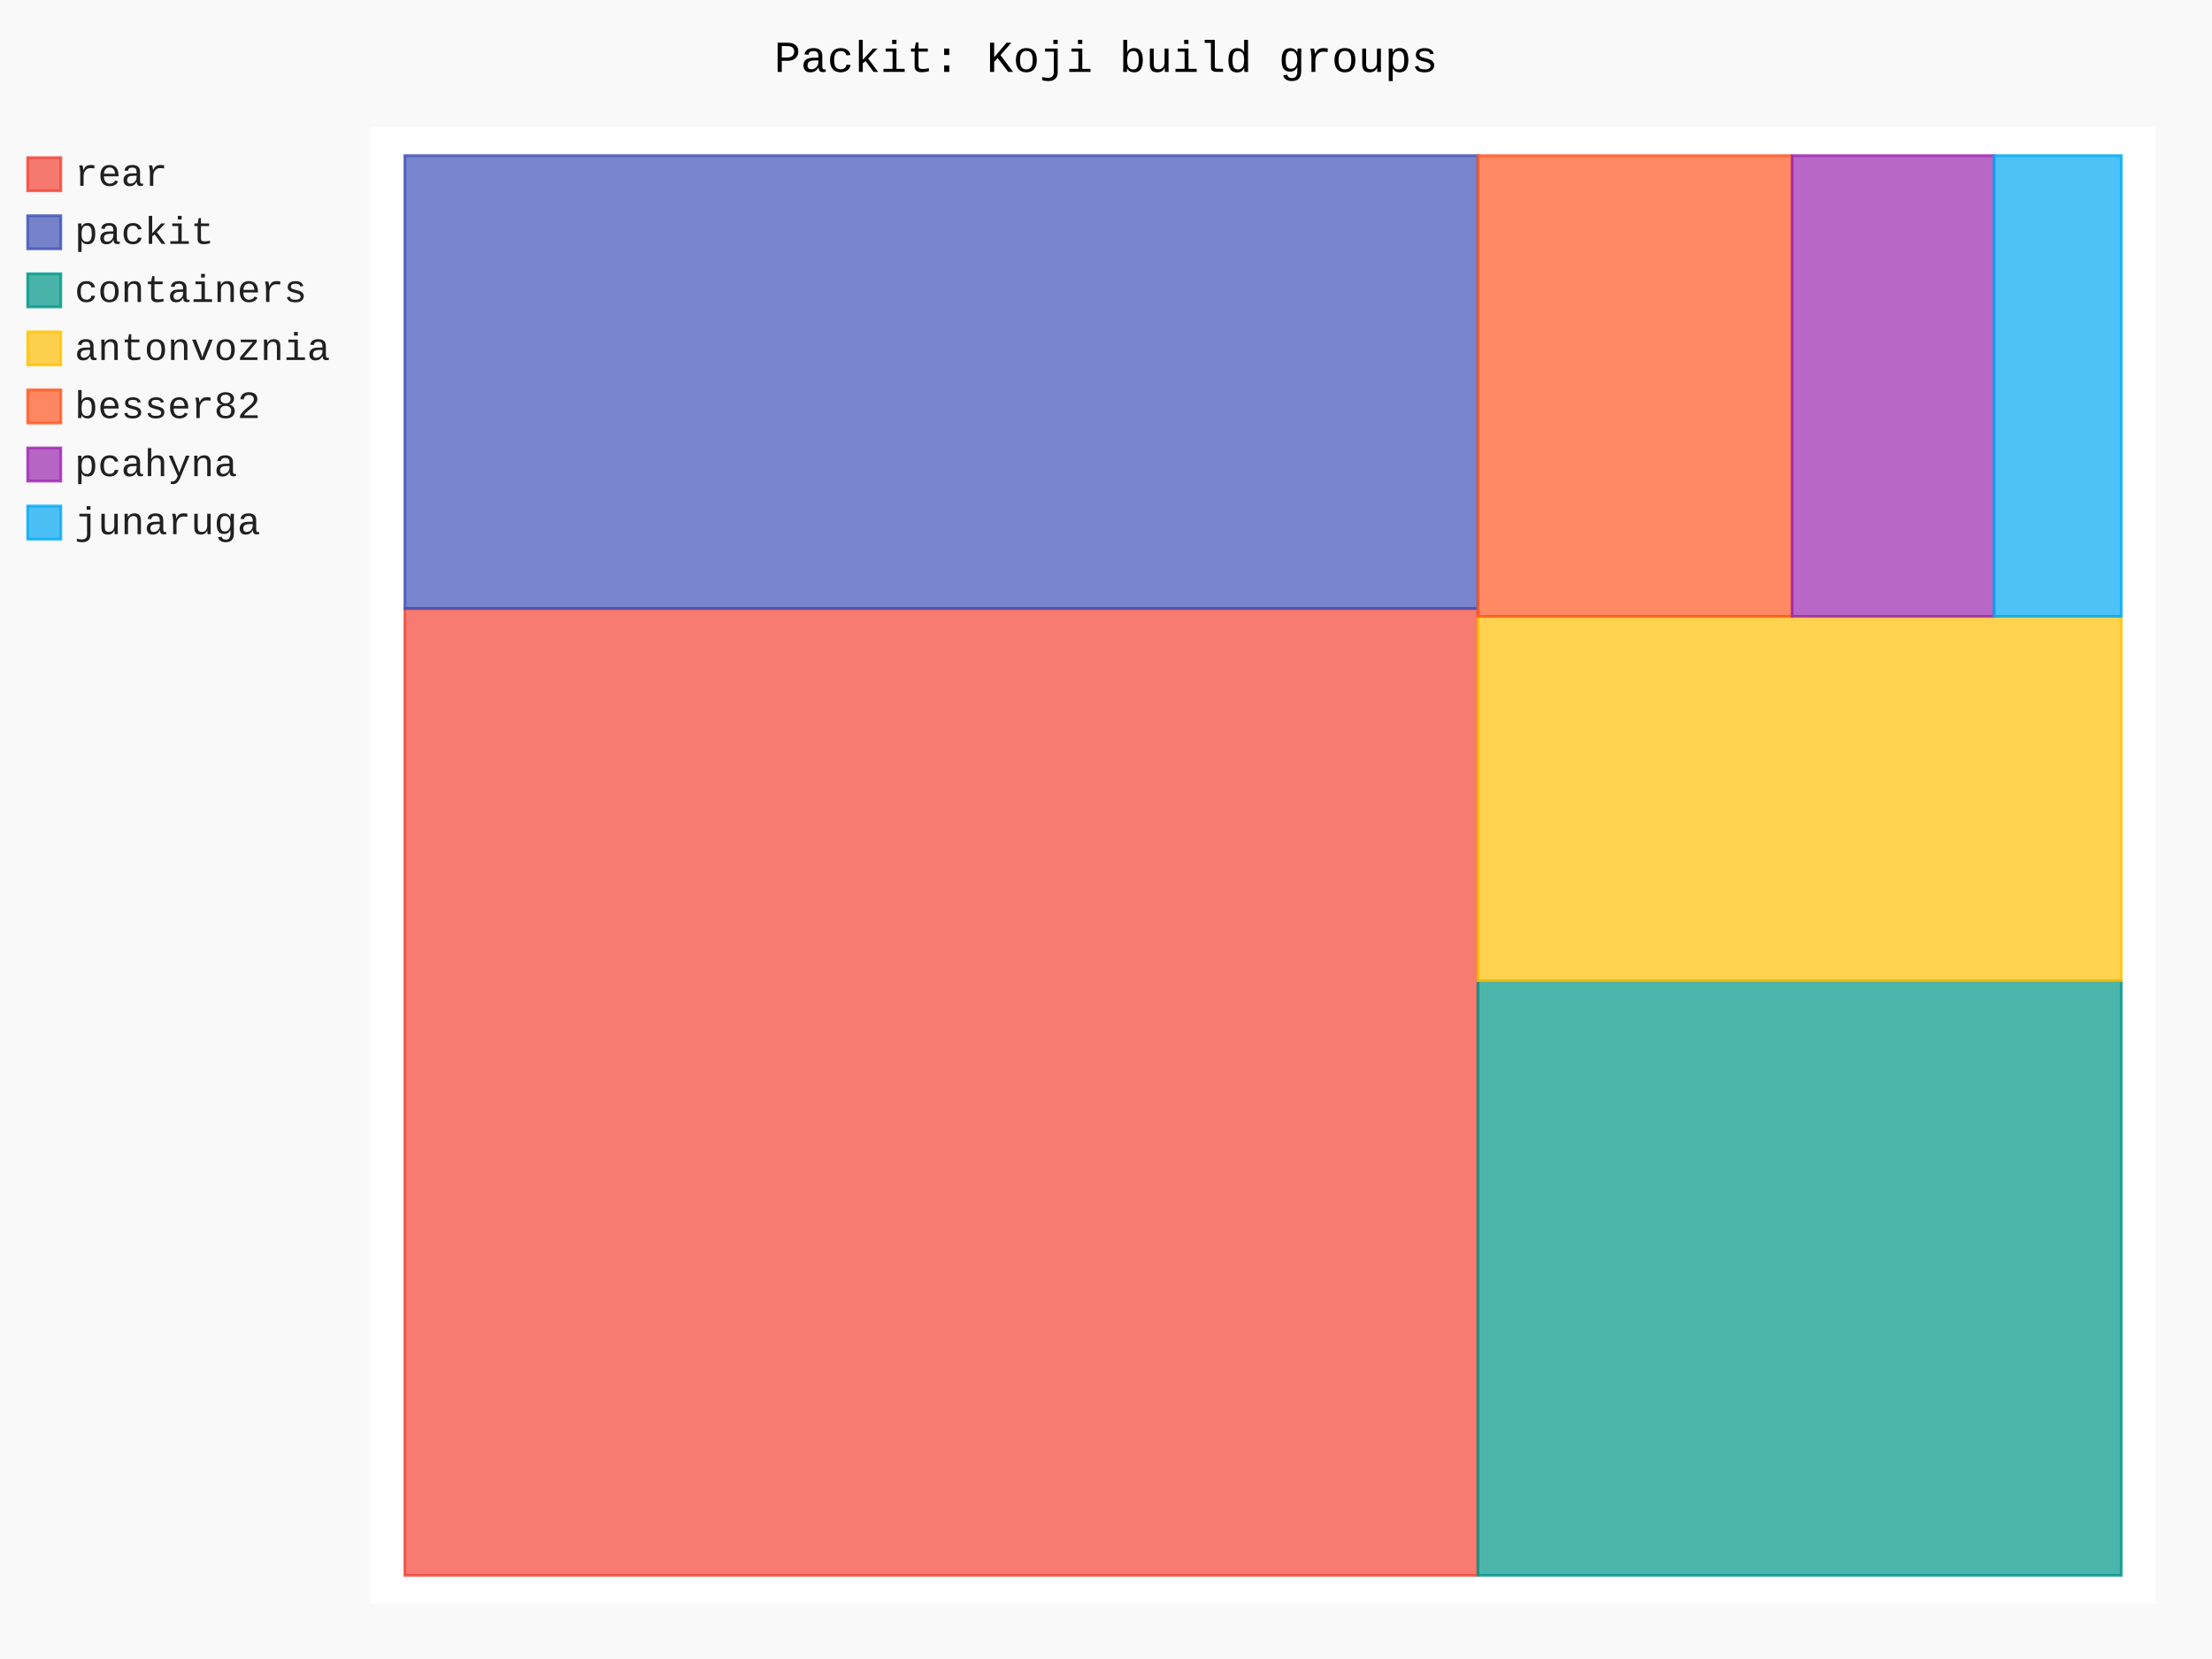
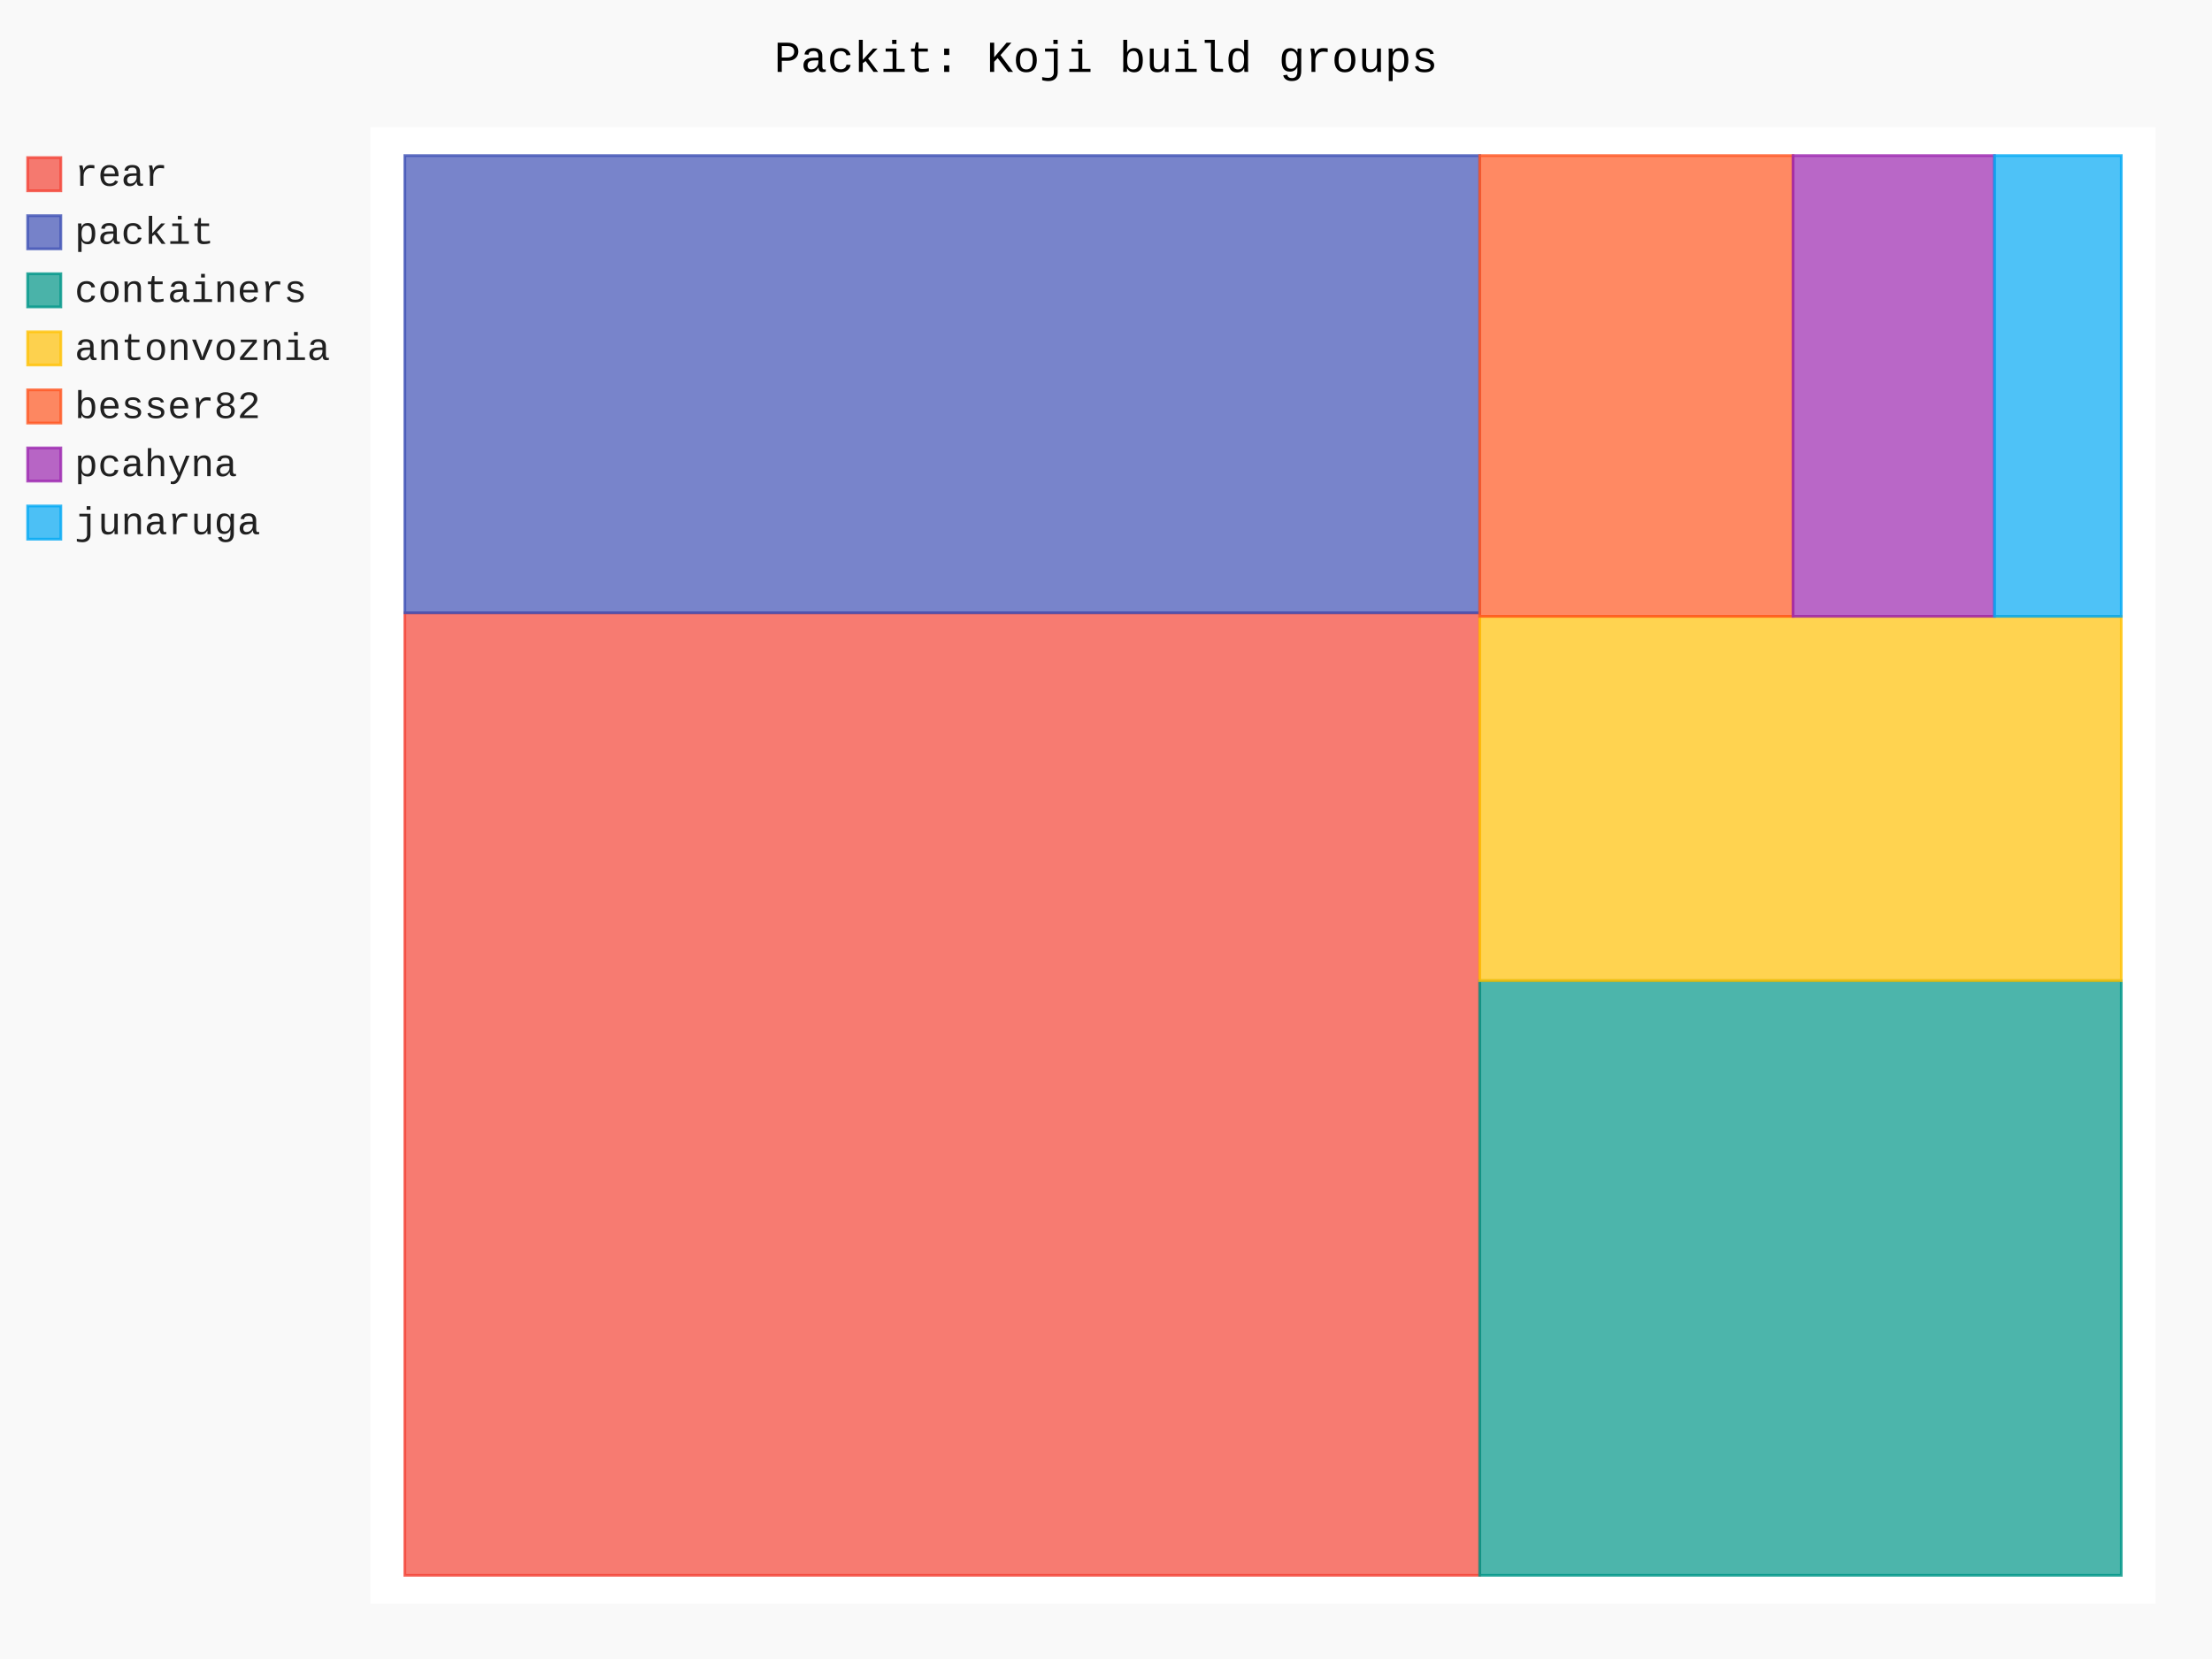
- <svg xmlns="http://www.w3.org/2000/svg" id="chart-891fec4e-699e-47d9-96d7-a32dfc6eed48" class="pygal-chart" viewBox="0 0 800 600">
+ <svg xmlns="http://www.w3.org/2000/svg" id="chart-cba2e1a0-d311-434d-b787-4dfd3d915091" class="pygal-chart" viewBox="0 0 800 600">
  <defs>
-     <style type="text/css">#chart-891fec4e-699e-47d9-96d7-a32dfc6eed48{-webkit-user-select:none;-webkit-font-smoothing:antialiased;font-family:Consolas,"Liberation Mono",Menlo,Courier,monospace}#chart-891fec4e-699e-47d9-96d7-a32dfc6eed48 .title{font-family:Consolas,"Liberation Mono",Menlo,Courier,monospace;font-size:16px}#chart-891fec4e-699e-47d9-96d7-a32dfc6eed48 .legends .legend text{font-family:Consolas,"Liberation Mono",Menlo,Courier,monospace;font-size:14px}#chart-891fec4e-699e-47d9-96d7-a32dfc6eed48 .axis text{font-family:Consolas,"Liberation Mono",Menlo,Courier,monospace;font-size:10px}#chart-891fec4e-699e-47d9-96d7-a32dfc6eed48 .axis text.major{font-family:Consolas,"Liberation Mono",Menlo,Courier,monospace;font-size:10px}#chart-891fec4e-699e-47d9-96d7-a32dfc6eed48 .text-overlay text.value{font-family:Consolas,"Liberation Mono",Menlo,Courier,monospace;font-size:16px}#chart-891fec4e-699e-47d9-96d7-a32dfc6eed48 .text-overlay text.label{font-family:Consolas,"Liberation Mono",Menlo,Courier,monospace;font-size:10px}#chart-891fec4e-699e-47d9-96d7-a32dfc6eed48 .tooltip{font-family:Consolas,"Liberation Mono",Menlo,Courier,monospace;font-size:14px}#chart-891fec4e-699e-47d9-96d7-a32dfc6eed48 text.no_data{font-family:Consolas,"Liberation Mono",Menlo,Courier,monospace;font-size:64px}
- #chart-891fec4e-699e-47d9-96d7-a32dfc6eed48{background-color:rgba(249,249,249,1)}#chart-891fec4e-699e-47d9-96d7-a32dfc6eed48 path,#chart-891fec4e-699e-47d9-96d7-a32dfc6eed48 line,#chart-891fec4e-699e-47d9-96d7-a32dfc6eed48 rect,#chart-891fec4e-699e-47d9-96d7-a32dfc6eed48 circle{-webkit-transition:150ms;-moz-transition:150ms;transition:150ms}#chart-891fec4e-699e-47d9-96d7-a32dfc6eed48 .graph &gt; .background{fill:rgba(249,249,249,1)}#chart-891fec4e-699e-47d9-96d7-a32dfc6eed48 .plot &gt; .background{fill:rgba(255,255,255,1)}#chart-891fec4e-699e-47d9-96d7-a32dfc6eed48 .graph{fill:rgba(0,0,0,.87)}#chart-891fec4e-699e-47d9-96d7-a32dfc6eed48 text.no_data{fill:rgba(0,0,0,1)}#chart-891fec4e-699e-47d9-96d7-a32dfc6eed48 .title{fill:rgba(0,0,0,1)}#chart-891fec4e-699e-47d9-96d7-a32dfc6eed48 .legends .legend text{fill:rgba(0,0,0,.87)}#chart-891fec4e-699e-47d9-96d7-a32dfc6eed48 .legends .legend:hover text{fill:rgba(0,0,0,1)}#chart-891fec4e-699e-47d9-96d7-a32dfc6eed48 .axis .line{stroke:rgba(0,0,0,1)}#chart-891fec4e-699e-47d9-96d7-a32dfc6eed48 .axis .guide.line{stroke:rgba(0,0,0,.54)}#chart-891fec4e-699e-47d9-96d7-a32dfc6eed48 .axis .major.line{stroke:rgba(0,0,0,.87)}#chart-891fec4e-699e-47d9-96d7-a32dfc6eed48 .axis text.major{fill:rgba(0,0,0,1)}#chart-891fec4e-699e-47d9-96d7-a32dfc6eed48 .axis.y .guides:hover .guide.line,#chart-891fec4e-699e-47d9-96d7-a32dfc6eed48 .line-graph .axis.x .guides:hover .guide.line,#chart-891fec4e-699e-47d9-96d7-a32dfc6eed48 .stackedline-graph .axis.x .guides:hover .guide.line,#chart-891fec4e-699e-47d9-96d7-a32dfc6eed48 .xy-graph .axis.x .guides:hover .guide.line{stroke:rgba(0,0,0,1)}#chart-891fec4e-699e-47d9-96d7-a32dfc6eed48 .axis .guides:hover text{fill:rgba(0,0,0,1)}#chart-891fec4e-699e-47d9-96d7-a32dfc6eed48 .reactive{fill-opacity:.7;stroke-opacity:.8;stroke-width:1}#chart-891fec4e-699e-47d9-96d7-a32dfc6eed48 .ci{stroke:rgba(0,0,0,.87)}#chart-891fec4e-699e-47d9-96d7-a32dfc6eed48 .reactive.active,#chart-891fec4e-699e-47d9-96d7-a32dfc6eed48 .active .reactive{fill-opacity:.8;stroke-opacity:.9;stroke-width:4}#chart-891fec4e-699e-47d9-96d7-a32dfc6eed48 .ci .reactive.active{stroke-width:1.5}#chart-891fec4e-699e-47d9-96d7-a32dfc6eed48 .series text{fill:rgba(0,0,0,1)}#chart-891fec4e-699e-47d9-96d7-a32dfc6eed48 .tooltip rect{fill:rgba(255,255,255,1);stroke:rgba(0,0,0,1);-webkit-transition:opacity 150ms;-moz-transition:opacity 150ms;transition:opacity 150ms}#chart-891fec4e-699e-47d9-96d7-a32dfc6eed48 .tooltip .label{fill:rgba(0,0,0,.87)}#chart-891fec4e-699e-47d9-96d7-a32dfc6eed48 .tooltip .label{fill:rgba(0,0,0,.87)}#chart-891fec4e-699e-47d9-96d7-a32dfc6eed48 .tooltip .legend{font-size:.8em;fill:rgba(0,0,0,.54)}#chart-891fec4e-699e-47d9-96d7-a32dfc6eed48 .tooltip .x_label{font-size:.6em;fill:rgba(0,0,0,1)}#chart-891fec4e-699e-47d9-96d7-a32dfc6eed48 .tooltip .xlink{font-size:.5em;text-decoration:underline}#chart-891fec4e-699e-47d9-96d7-a32dfc6eed48 .tooltip .value{font-size:1.5em}#chart-891fec4e-699e-47d9-96d7-a32dfc6eed48 .bound{font-size:.5em}#chart-891fec4e-699e-47d9-96d7-a32dfc6eed48 .max-value{font-size:.75em;fill:rgba(0,0,0,.54)}#chart-891fec4e-699e-47d9-96d7-a32dfc6eed48 .map-element{fill:rgba(255,255,255,1);stroke:rgba(0,0,0,.54) !important}#chart-891fec4e-699e-47d9-96d7-a32dfc6eed48 .map-element .reactive{fill-opacity:inherit;stroke-opacity:inherit}#chart-891fec4e-699e-47d9-96d7-a32dfc6eed48 .color-0,#chart-891fec4e-699e-47d9-96d7-a32dfc6eed48 .color-0 a:visited{stroke:#F44336;fill:#F44336}#chart-891fec4e-699e-47d9-96d7-a32dfc6eed48 .color-1,#chart-891fec4e-699e-47d9-96d7-a32dfc6eed48 .color-1 a:visited{stroke:#3F51B5;fill:#3F51B5}#chart-891fec4e-699e-47d9-96d7-a32dfc6eed48 .color-2,#chart-891fec4e-699e-47d9-96d7-a32dfc6eed48 .color-2 a:visited{stroke:#009688;fill:#009688}#chart-891fec4e-699e-47d9-96d7-a32dfc6eed48 .color-3,#chart-891fec4e-699e-47d9-96d7-a32dfc6eed48 .color-3 a:visited{stroke:#FFC107;fill:#FFC107}#chart-891fec4e-699e-47d9-96d7-a32dfc6eed48 .color-4,#chart-891fec4e-699e-47d9-96d7-a32dfc6eed48 .color-4 a:visited{stroke:#FF5722;fill:#FF5722}#chart-891fec4e-699e-47d9-96d7-a32dfc6eed48 .color-5,#chart-891fec4e-699e-47d9-96d7-a32dfc6eed48 .color-5 a:visited{stroke:#9C27B0;fill:#9C27B0}#chart-891fec4e-699e-47d9-96d7-a32dfc6eed48 .color-6,#chart-891fec4e-699e-47d9-96d7-a32dfc6eed48 .color-6 a:visited{stroke:#03A9F4;fill:#03A9F4}#chart-891fec4e-699e-47d9-96d7-a32dfc6eed48 .text-overlay .color-0 text{fill:black}#chart-891fec4e-699e-47d9-96d7-a32dfc6eed48 .text-overlay .color-1 text{fill:black}#chart-891fec4e-699e-47d9-96d7-a32dfc6eed48 .text-overlay .color-2 text{fill:black}#chart-891fec4e-699e-47d9-96d7-a32dfc6eed48 .text-overlay .color-3 text{fill:black}#chart-891fec4e-699e-47d9-96d7-a32dfc6eed48 .text-overlay .color-4 text{fill:black}#chart-891fec4e-699e-47d9-96d7-a32dfc6eed48 .text-overlay .color-5 text{fill:black}#chart-891fec4e-699e-47d9-96d7-a32dfc6eed48 .text-overlay .color-6 text{fill:black}
- #chart-891fec4e-699e-47d9-96d7-a32dfc6eed48 text.no_data{text-anchor:middle}#chart-891fec4e-699e-47d9-96d7-a32dfc6eed48 .guide.line{fill:none}#chart-891fec4e-699e-47d9-96d7-a32dfc6eed48 .centered{text-anchor:middle}#chart-891fec4e-699e-47d9-96d7-a32dfc6eed48 .title{text-anchor:middle}#chart-891fec4e-699e-47d9-96d7-a32dfc6eed48 .legends .legend text{fill-opacity:1}#chart-891fec4e-699e-47d9-96d7-a32dfc6eed48 .axis.x text{text-anchor:middle}#chart-891fec4e-699e-47d9-96d7-a32dfc6eed48 .axis.x:not(.web) text[transform]{text-anchor:start}#chart-891fec4e-699e-47d9-96d7-a32dfc6eed48 .axis.x:not(.web) text[transform].backwards{text-anchor:end}#chart-891fec4e-699e-47d9-96d7-a32dfc6eed48 .axis.y text{text-anchor:end}#chart-891fec4e-699e-47d9-96d7-a32dfc6eed48 .axis.y text[transform].backwards{text-anchor:start}#chart-891fec4e-699e-47d9-96d7-a32dfc6eed48 .axis.y2 text{text-anchor:start}#chart-891fec4e-699e-47d9-96d7-a32dfc6eed48 .axis.y2 text[transform].backwards{text-anchor:end}#chart-891fec4e-699e-47d9-96d7-a32dfc6eed48 .axis .guide.line{stroke-dasharray:4,4;stroke:black}#chart-891fec4e-699e-47d9-96d7-a32dfc6eed48 .axis .major.guide.line{stroke-dasharray:6,6;stroke:black}#chart-891fec4e-699e-47d9-96d7-a32dfc6eed48 .horizontal .axis.y .guide.line,#chart-891fec4e-699e-47d9-96d7-a32dfc6eed48 .horizontal .axis.y2 .guide.line,#chart-891fec4e-699e-47d9-96d7-a32dfc6eed48 .vertical .axis.x .guide.line{opacity:0}#chart-891fec4e-699e-47d9-96d7-a32dfc6eed48 .horizontal .axis.always_show .guide.line,#chart-891fec4e-699e-47d9-96d7-a32dfc6eed48 .vertical .axis.always_show .guide.line{opacity:1 !important}#chart-891fec4e-699e-47d9-96d7-a32dfc6eed48 .axis.y .guides:hover .guide.line,#chart-891fec4e-699e-47d9-96d7-a32dfc6eed48 .axis.y2 .guides:hover .guide.line,#chart-891fec4e-699e-47d9-96d7-a32dfc6eed48 .axis.x .guides:hover .guide.line{opacity:1}#chart-891fec4e-699e-47d9-96d7-a32dfc6eed48 .axis .guides:hover text{opacity:1}#chart-891fec4e-699e-47d9-96d7-a32dfc6eed48 .nofill{fill:none}#chart-891fec4e-699e-47d9-96d7-a32dfc6eed48 .subtle-fill{fill-opacity:.2}#chart-891fec4e-699e-47d9-96d7-a32dfc6eed48 .dot{stroke-width:1px;fill-opacity:1;stroke-opacity:1}#chart-891fec4e-699e-47d9-96d7-a32dfc6eed48 .dot.active{stroke-width:5px}#chart-891fec4e-699e-47d9-96d7-a32dfc6eed48 .dot.negative{fill:transparent}#chart-891fec4e-699e-47d9-96d7-a32dfc6eed48 text,#chart-891fec4e-699e-47d9-96d7-a32dfc6eed48 tspan{stroke:none !important}#chart-891fec4e-699e-47d9-96d7-a32dfc6eed48 .series text.active{opacity:1}#chart-891fec4e-699e-47d9-96d7-a32dfc6eed48 .tooltip rect{fill-opacity:.95;stroke-width:.5}#chart-891fec4e-699e-47d9-96d7-a32dfc6eed48 .tooltip text{fill-opacity:1}#chart-891fec4e-699e-47d9-96d7-a32dfc6eed48 .showable{visibility:hidden}#chart-891fec4e-699e-47d9-96d7-a32dfc6eed48 .showable.shown{visibility:visible}#chart-891fec4e-699e-47d9-96d7-a32dfc6eed48 .gauge-background{fill:rgba(229,229,229,1);stroke:none}#chart-891fec4e-699e-47d9-96d7-a32dfc6eed48 .bg-lines{stroke:rgba(249,249,249,1);stroke-width:2px}</style>
+     <style type="text/css">#chart-cba2e1a0-d311-434d-b787-4dfd3d915091{-webkit-user-select:none;-webkit-font-smoothing:antialiased;font-family:Consolas,"Liberation Mono",Menlo,Courier,monospace}#chart-cba2e1a0-d311-434d-b787-4dfd3d915091 .title{font-family:Consolas,"Liberation Mono",Menlo,Courier,monospace;font-size:16px}#chart-cba2e1a0-d311-434d-b787-4dfd3d915091 .legends .legend text{font-family:Consolas,"Liberation Mono",Menlo,Courier,monospace;font-size:14px}#chart-cba2e1a0-d311-434d-b787-4dfd3d915091 .axis text{font-family:Consolas,"Liberation Mono",Menlo,Courier,monospace;font-size:10px}#chart-cba2e1a0-d311-434d-b787-4dfd3d915091 .axis text.major{font-family:Consolas,"Liberation Mono",Menlo,Courier,monospace;font-size:10px}#chart-cba2e1a0-d311-434d-b787-4dfd3d915091 .text-overlay text.value{font-family:Consolas,"Liberation Mono",Menlo,Courier,monospace;font-size:16px}#chart-cba2e1a0-d311-434d-b787-4dfd3d915091 .text-overlay text.label{font-family:Consolas,"Liberation Mono",Menlo,Courier,monospace;font-size:10px}#chart-cba2e1a0-d311-434d-b787-4dfd3d915091 .tooltip{font-family:Consolas,"Liberation Mono",Menlo,Courier,monospace;font-size:14px}#chart-cba2e1a0-d311-434d-b787-4dfd3d915091 text.no_data{font-family:Consolas,"Liberation Mono",Menlo,Courier,monospace;font-size:64px}
+ #chart-cba2e1a0-d311-434d-b787-4dfd3d915091{background-color:rgba(249,249,249,1)}#chart-cba2e1a0-d311-434d-b787-4dfd3d915091 path,#chart-cba2e1a0-d311-434d-b787-4dfd3d915091 line,#chart-cba2e1a0-d311-434d-b787-4dfd3d915091 rect,#chart-cba2e1a0-d311-434d-b787-4dfd3d915091 circle{-webkit-transition:150ms;-moz-transition:150ms;transition:150ms}#chart-cba2e1a0-d311-434d-b787-4dfd3d915091 .graph &gt; .background{fill:rgba(249,249,249,1)}#chart-cba2e1a0-d311-434d-b787-4dfd3d915091 .plot &gt; .background{fill:rgba(255,255,255,1)}#chart-cba2e1a0-d311-434d-b787-4dfd3d915091 .graph{fill:rgba(0,0,0,.87)}#chart-cba2e1a0-d311-434d-b787-4dfd3d915091 text.no_data{fill:rgba(0,0,0,1)}#chart-cba2e1a0-d311-434d-b787-4dfd3d915091 .title{fill:rgba(0,0,0,1)}#chart-cba2e1a0-d311-434d-b787-4dfd3d915091 .legends .legend text{fill:rgba(0,0,0,.87)}#chart-cba2e1a0-d311-434d-b787-4dfd3d915091 .legends .legend:hover text{fill:rgba(0,0,0,1)}#chart-cba2e1a0-d311-434d-b787-4dfd3d915091 .axis .line{stroke:rgba(0,0,0,1)}#chart-cba2e1a0-d311-434d-b787-4dfd3d915091 .axis .guide.line{stroke:rgba(0,0,0,.54)}#chart-cba2e1a0-d311-434d-b787-4dfd3d915091 .axis .major.line{stroke:rgba(0,0,0,.87)}#chart-cba2e1a0-d311-434d-b787-4dfd3d915091 .axis text.major{fill:rgba(0,0,0,1)}#chart-cba2e1a0-d311-434d-b787-4dfd3d915091 .axis.y .guides:hover .guide.line,#chart-cba2e1a0-d311-434d-b787-4dfd3d915091 .line-graph .axis.x .guides:hover .guide.line,#chart-cba2e1a0-d311-434d-b787-4dfd3d915091 .stackedline-graph .axis.x .guides:hover .guide.line,#chart-cba2e1a0-d311-434d-b787-4dfd3d915091 .xy-graph .axis.x .guides:hover .guide.line{stroke:rgba(0,0,0,1)}#chart-cba2e1a0-d311-434d-b787-4dfd3d915091 .axis .guides:hover text{fill:rgba(0,0,0,1)}#chart-cba2e1a0-d311-434d-b787-4dfd3d915091 .reactive{fill-opacity:.7;stroke-opacity:.8;stroke-width:1}#chart-cba2e1a0-d311-434d-b787-4dfd3d915091 .ci{stroke:rgba(0,0,0,.87)}#chart-cba2e1a0-d311-434d-b787-4dfd3d915091 .reactive.active,#chart-cba2e1a0-d311-434d-b787-4dfd3d915091 .active .reactive{fill-opacity:.8;stroke-opacity:.9;stroke-width:4}#chart-cba2e1a0-d311-434d-b787-4dfd3d915091 .ci .reactive.active{stroke-width:1.5}#chart-cba2e1a0-d311-434d-b787-4dfd3d915091 .series text{fill:rgba(0,0,0,1)}#chart-cba2e1a0-d311-434d-b787-4dfd3d915091 .tooltip rect{fill:rgba(255,255,255,1);stroke:rgba(0,0,0,1);-webkit-transition:opacity 150ms;-moz-transition:opacity 150ms;transition:opacity 150ms}#chart-cba2e1a0-d311-434d-b787-4dfd3d915091 .tooltip .label{fill:rgba(0,0,0,.87)}#chart-cba2e1a0-d311-434d-b787-4dfd3d915091 .tooltip .label{fill:rgba(0,0,0,.87)}#chart-cba2e1a0-d311-434d-b787-4dfd3d915091 .tooltip .legend{font-size:.8em;fill:rgba(0,0,0,.54)}#chart-cba2e1a0-d311-434d-b787-4dfd3d915091 .tooltip .x_label{font-size:.6em;fill:rgba(0,0,0,1)}#chart-cba2e1a0-d311-434d-b787-4dfd3d915091 .tooltip .xlink{font-size:.5em;text-decoration:underline}#chart-cba2e1a0-d311-434d-b787-4dfd3d915091 .tooltip .value{font-size:1.5em}#chart-cba2e1a0-d311-434d-b787-4dfd3d915091 .bound{font-size:.5em}#chart-cba2e1a0-d311-434d-b787-4dfd3d915091 .max-value{font-size:.75em;fill:rgba(0,0,0,.54)}#chart-cba2e1a0-d311-434d-b787-4dfd3d915091 .map-element{fill:rgba(255,255,255,1);stroke:rgba(0,0,0,.54) !important}#chart-cba2e1a0-d311-434d-b787-4dfd3d915091 .map-element .reactive{fill-opacity:inherit;stroke-opacity:inherit}#chart-cba2e1a0-d311-434d-b787-4dfd3d915091 .color-0,#chart-cba2e1a0-d311-434d-b787-4dfd3d915091 .color-0 a:visited{stroke:#F44336;fill:#F44336}#chart-cba2e1a0-d311-434d-b787-4dfd3d915091 .color-1,#chart-cba2e1a0-d311-434d-b787-4dfd3d915091 .color-1 a:visited{stroke:#3F51B5;fill:#3F51B5}#chart-cba2e1a0-d311-434d-b787-4dfd3d915091 .color-2,#chart-cba2e1a0-d311-434d-b787-4dfd3d915091 .color-2 a:visited{stroke:#009688;fill:#009688}#chart-cba2e1a0-d311-434d-b787-4dfd3d915091 .color-3,#chart-cba2e1a0-d311-434d-b787-4dfd3d915091 .color-3 a:visited{stroke:#FFC107;fill:#FFC107}#chart-cba2e1a0-d311-434d-b787-4dfd3d915091 .color-4,#chart-cba2e1a0-d311-434d-b787-4dfd3d915091 .color-4 a:visited{stroke:#FF5722;fill:#FF5722}#chart-cba2e1a0-d311-434d-b787-4dfd3d915091 .color-5,#chart-cba2e1a0-d311-434d-b787-4dfd3d915091 .color-5 a:visited{stroke:#9C27B0;fill:#9C27B0}#chart-cba2e1a0-d311-434d-b787-4dfd3d915091 .color-6,#chart-cba2e1a0-d311-434d-b787-4dfd3d915091 .color-6 a:visited{stroke:#03A9F4;fill:#03A9F4}#chart-cba2e1a0-d311-434d-b787-4dfd3d915091 .text-overlay .color-0 text{fill:black}#chart-cba2e1a0-d311-434d-b787-4dfd3d915091 .text-overlay .color-1 text{fill:black}#chart-cba2e1a0-d311-434d-b787-4dfd3d915091 .text-overlay .color-2 text{fill:black}#chart-cba2e1a0-d311-434d-b787-4dfd3d915091 .text-overlay .color-3 text{fill:black}#chart-cba2e1a0-d311-434d-b787-4dfd3d915091 .text-overlay .color-4 text{fill:black}#chart-cba2e1a0-d311-434d-b787-4dfd3d915091 .text-overlay .color-5 text{fill:black}#chart-cba2e1a0-d311-434d-b787-4dfd3d915091 .text-overlay .color-6 text{fill:black}
+ #chart-cba2e1a0-d311-434d-b787-4dfd3d915091 text.no_data{text-anchor:middle}#chart-cba2e1a0-d311-434d-b787-4dfd3d915091 .guide.line{fill:none}#chart-cba2e1a0-d311-434d-b787-4dfd3d915091 .centered{text-anchor:middle}#chart-cba2e1a0-d311-434d-b787-4dfd3d915091 .title{text-anchor:middle}#chart-cba2e1a0-d311-434d-b787-4dfd3d915091 .legends .legend text{fill-opacity:1}#chart-cba2e1a0-d311-434d-b787-4dfd3d915091 .axis.x text{text-anchor:middle}#chart-cba2e1a0-d311-434d-b787-4dfd3d915091 .axis.x:not(.web) text[transform]{text-anchor:start}#chart-cba2e1a0-d311-434d-b787-4dfd3d915091 .axis.x:not(.web) text[transform].backwards{text-anchor:end}#chart-cba2e1a0-d311-434d-b787-4dfd3d915091 .axis.y text{text-anchor:end}#chart-cba2e1a0-d311-434d-b787-4dfd3d915091 .axis.y text[transform].backwards{text-anchor:start}#chart-cba2e1a0-d311-434d-b787-4dfd3d915091 .axis.y2 text{text-anchor:start}#chart-cba2e1a0-d311-434d-b787-4dfd3d915091 .axis.y2 text[transform].backwards{text-anchor:end}#chart-cba2e1a0-d311-434d-b787-4dfd3d915091 .axis .guide.line{stroke-dasharray:4,4;stroke:black}#chart-cba2e1a0-d311-434d-b787-4dfd3d915091 .axis .major.guide.line{stroke-dasharray:6,6;stroke:black}#chart-cba2e1a0-d311-434d-b787-4dfd3d915091 .horizontal .axis.y .guide.line,#chart-cba2e1a0-d311-434d-b787-4dfd3d915091 .horizontal .axis.y2 .guide.line,#chart-cba2e1a0-d311-434d-b787-4dfd3d915091 .vertical .axis.x .guide.line{opacity:0}#chart-cba2e1a0-d311-434d-b787-4dfd3d915091 .horizontal .axis.always_show .guide.line,#chart-cba2e1a0-d311-434d-b787-4dfd3d915091 .vertical .axis.always_show .guide.line{opacity:1 !important}#chart-cba2e1a0-d311-434d-b787-4dfd3d915091 .axis.y .guides:hover .guide.line,#chart-cba2e1a0-d311-434d-b787-4dfd3d915091 .axis.y2 .guides:hover .guide.line,#chart-cba2e1a0-d311-434d-b787-4dfd3d915091 .axis.x .guides:hover .guide.line{opacity:1}#chart-cba2e1a0-d311-434d-b787-4dfd3d915091 .axis .guides:hover text{opacity:1}#chart-cba2e1a0-d311-434d-b787-4dfd3d915091 .nofill{fill:none}#chart-cba2e1a0-d311-434d-b787-4dfd3d915091 .subtle-fill{fill-opacity:.2}#chart-cba2e1a0-d311-434d-b787-4dfd3d915091 .dot{stroke-width:1px;fill-opacity:1;stroke-opacity:1}#chart-cba2e1a0-d311-434d-b787-4dfd3d915091 .dot.active{stroke-width:5px}#chart-cba2e1a0-d311-434d-b787-4dfd3d915091 .dot.negative{fill:transparent}#chart-cba2e1a0-d311-434d-b787-4dfd3d915091 text,#chart-cba2e1a0-d311-434d-b787-4dfd3d915091 tspan{stroke:none !important}#chart-cba2e1a0-d311-434d-b787-4dfd3d915091 .series text.active{opacity:1}#chart-cba2e1a0-d311-434d-b787-4dfd3d915091 .tooltip rect{fill-opacity:.95;stroke-width:.5}#chart-cba2e1a0-d311-434d-b787-4dfd3d915091 .tooltip text{fill-opacity:1}#chart-cba2e1a0-d311-434d-b787-4dfd3d915091 .showable{visibility:hidden}#chart-cba2e1a0-d311-434d-b787-4dfd3d915091 .showable.shown{visibility:visible}#chart-cba2e1a0-d311-434d-b787-4dfd3d915091 .gauge-background{fill:rgba(229,229,229,1);stroke:none}#chart-cba2e1a0-d311-434d-b787-4dfd3d915091 .bg-lines{stroke:rgba(249,249,249,1);stroke-width:2px}</style>
  </defs>
  <g class="graph treemap-graph vertical">
    <rect x="0" y="0" width="800" height="600" class="background" />
    <g transform="translate(134, 46)" class="plot">
      <rect x="0" y="0" width="645.6" height="534" class="background" />
      <g class="series serie-0 color-0">
        <g class="rects">
          <g class="rect">
-             <rect x="12.415" y="174.066" width="388.091" height="349.665" class="rect reactive tooltip-trigger" />
+             <rect x="12.415" y="175.641" width="388.747" height="348.09" class="rect reactive tooltip-trigger" />
          </g>
        </g>
      </g>
      <g class="series serie-1 color-1">
        <g class="rects">
          <g class="rect">
-             <rect x="12.415" y="10.269" width="388.091" height="163.797" class="rect reactive tooltip-trigger" />
+             <rect x="12.415" y="10.269" width="388.747" height="165.372" class="rect reactive tooltip-trigger" />
          </g>
        </g>
      </g>
      <g class="series serie-2 color-2">
        <g class="rects">
          <g class="rect">
-             <rect x="400.506" y="308.658" width="232.679" height="215.073" class="rect reactive tooltip-trigger" />
+             <rect x="401.162" y="308.658" width="232.022" height="215.073" class="rect reactive tooltip-trigger" />
          </g>
        </g>
      </g>
      <g class="series serie-3 color-3">
        <g class="rects">
          <g class="rect">
-             <rect x="400.506" y="176.902" width="232.679" height="131.756" class="rect reactive tooltip-trigger" />
+             <rect x="401.162" y="176.902" width="232.022" height="131.756" class="rect reactive tooltip-trigger" />
          </g>
        </g>
      </g>
      <g class="series serie-4 color-4">
        <g class="rects">
          <g class="rect">
-             <rect x="400.506" y="10.269" width="113.634" height="166.633" class="rect reactive tooltip-trigger" />
+             <rect x="401.162" y="10.269" width="113.313" height="166.633" class="rect reactive tooltip-trigger" />
          </g>
        </g>
      </g>
      <g class="series serie-5 color-5">
        <g class="rects">
          <g class="rect">
-             <rect x="514.14" y="10.269" width="73.05" height="166.633" class="rect reactive tooltip-trigger" />
+             <rect x="514.476" y="10.269" width="72.844" height="166.633" class="rect reactive tooltip-trigger" />
          </g>
        </g>
      </g>
      <g class="series serie-6 color-6">
        <g class="rects">
          <g class="rect">
-             <rect x="587.19" y="10.269" width="45.995" height="166.633" class="rect reactive tooltip-trigger" />
+             <rect x="587.32" y="10.269" width="45.865" height="166.633" class="rect reactive tooltip-trigger" />
          </g>
        </g>
      </g>
    </g>
    <g class="titles">
      <text x="400.0" y="26" class="title plot_title">Packit: Koji build groups</text>
    </g>
    <g transform="translate(134, 46)" class="plot overlay">
      <g class="series serie-0 color-0" />
      <g class="series serie-1 color-1" />
      <g class="series serie-2 color-2" />
      <g class="series serie-3 color-3" />
      <g class="series serie-4 color-4" />
      <g class="series serie-5 color-5" />
      <g class="series serie-6 color-6" />
    </g>
    <g transform="translate(134, 46)" class="plot text-overlay">
      <g class="series serie-0 color-0" />
      <g class="series serie-1 color-1" />
      <g class="series serie-2 color-2" />
      <g class="series serie-3 color-3" />
      <g class="series serie-4 color-4" />
      <g class="series serie-5 color-5" />
      <g class="series serie-6 color-6" />
    </g>
    <g transform="translate(134, 46)" class="plot tooltip-overlay">
      <g transform="translate(0 0)" style="opacity: 0" class="tooltip">
        <rect rx="0" ry="0" width="0" height="0" class="tooltip-box" />
        <g class="text" />
      </g>
    </g>
    <g transform="translate(10, 56)" class="legends">
      <g id="activate-serie-0" class="legend reactive activate-serie">
        <rect x="0.0" y="1.0" width="12" height="12" class="color-0 reactive" />
        <text x="17.0" y="11.2">rear</text>
      </g>
      <g id="activate-serie-1" class="legend reactive activate-serie">
        <rect x="0.0" y="22.0" width="12" height="12" class="color-1 reactive" />
        <text x="17.0" y="32.2">packit</text>
      </g>
      <g id="activate-serie-2" class="legend reactive activate-serie">
        <rect x="0.0" y="43.0" width="12" height="12" class="color-2 reactive" />
        <text x="17.0" y="53.2">containers</text>
      </g>
      <g id="activate-serie-3" class="legend reactive activate-serie">
        <rect x="0.0" y="64.0" width="12" height="12" class="color-3 reactive" />
        <text x="17.0" y="74.2">antonvoznia</text>
      </g>
      <g id="activate-serie-4" class="legend reactive activate-serie">
        <rect x="0.0" y="85.0" width="12" height="12" class="color-4 reactive" />
        <text x="17.0" y="95.2">besser82</text>
      </g>
      <g id="activate-serie-5" class="legend reactive activate-serie">
        <rect x="0.0" y="106.0" width="12" height="12" class="color-5 reactive" />
        <text x="17.0" y="116.2">pcahyna</text>
      </g>
      <g id="activate-serie-6" class="legend reactive activate-serie">
        <rect x="0.0" y="127.0" width="12" height="12" class="color-6 reactive" />
        <text x="17.0" y="137.2">junaruga</text>
      </g>
    </g>
    <g transform="translate(790, 56)" class="legends" />
  </g>
</svg>
